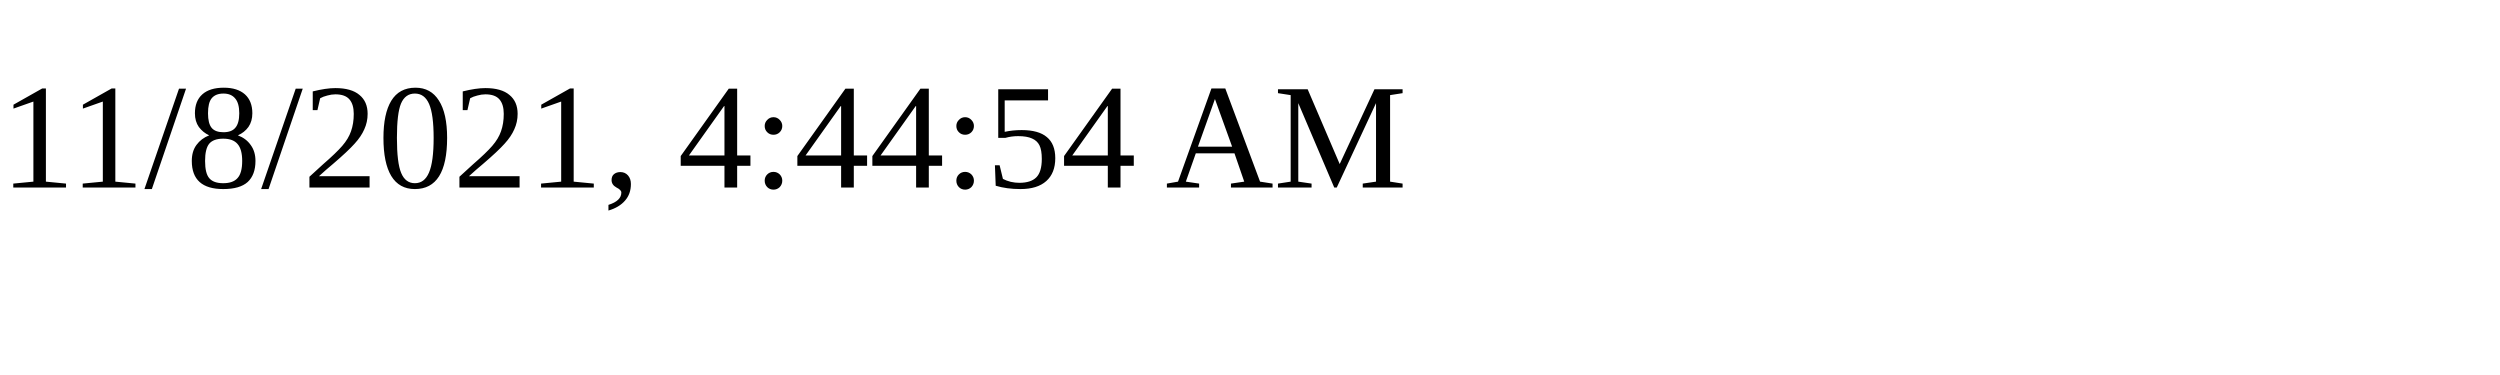
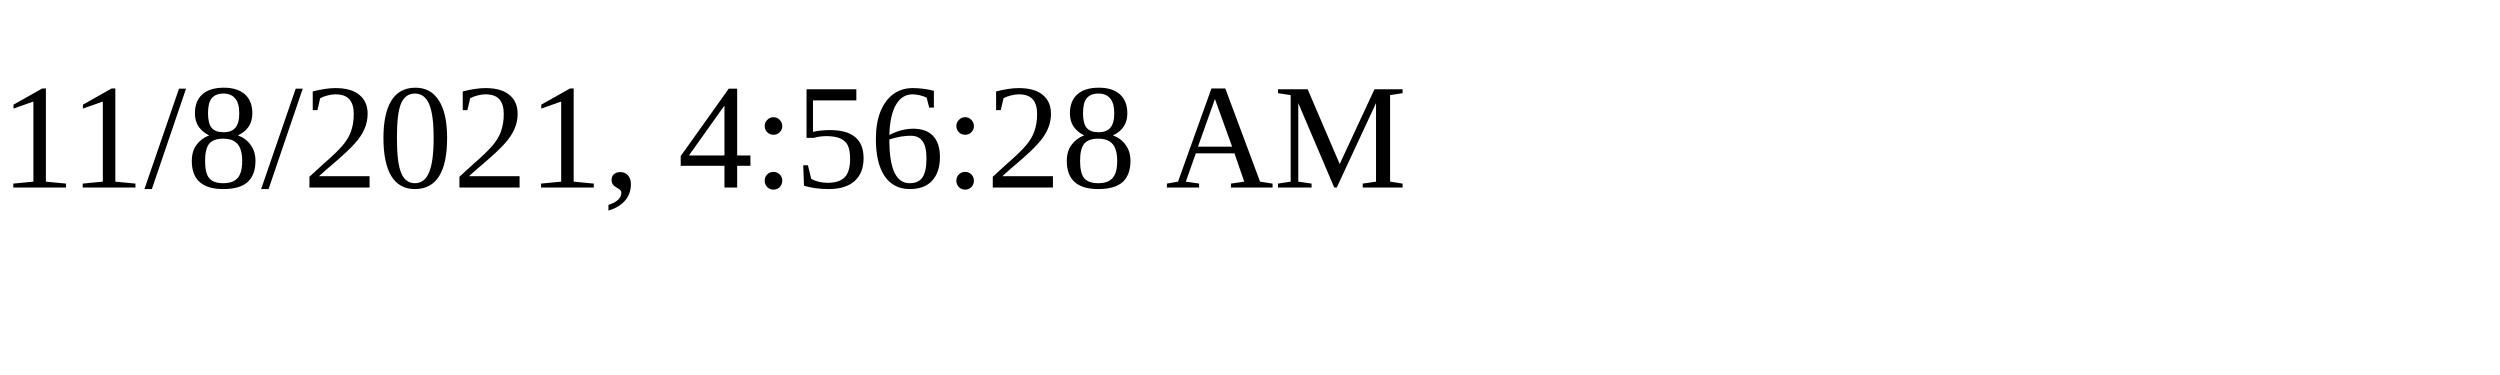
<svg xmlns="http://www.w3.org/2000/svg" height="30" width="200">
-   <text x="0" y="15">11/8/2021, 4:44:54 AM</text>
+   <text x="0" y="15">11/8/2021, 4:56:28 AM</text>
</svg>
